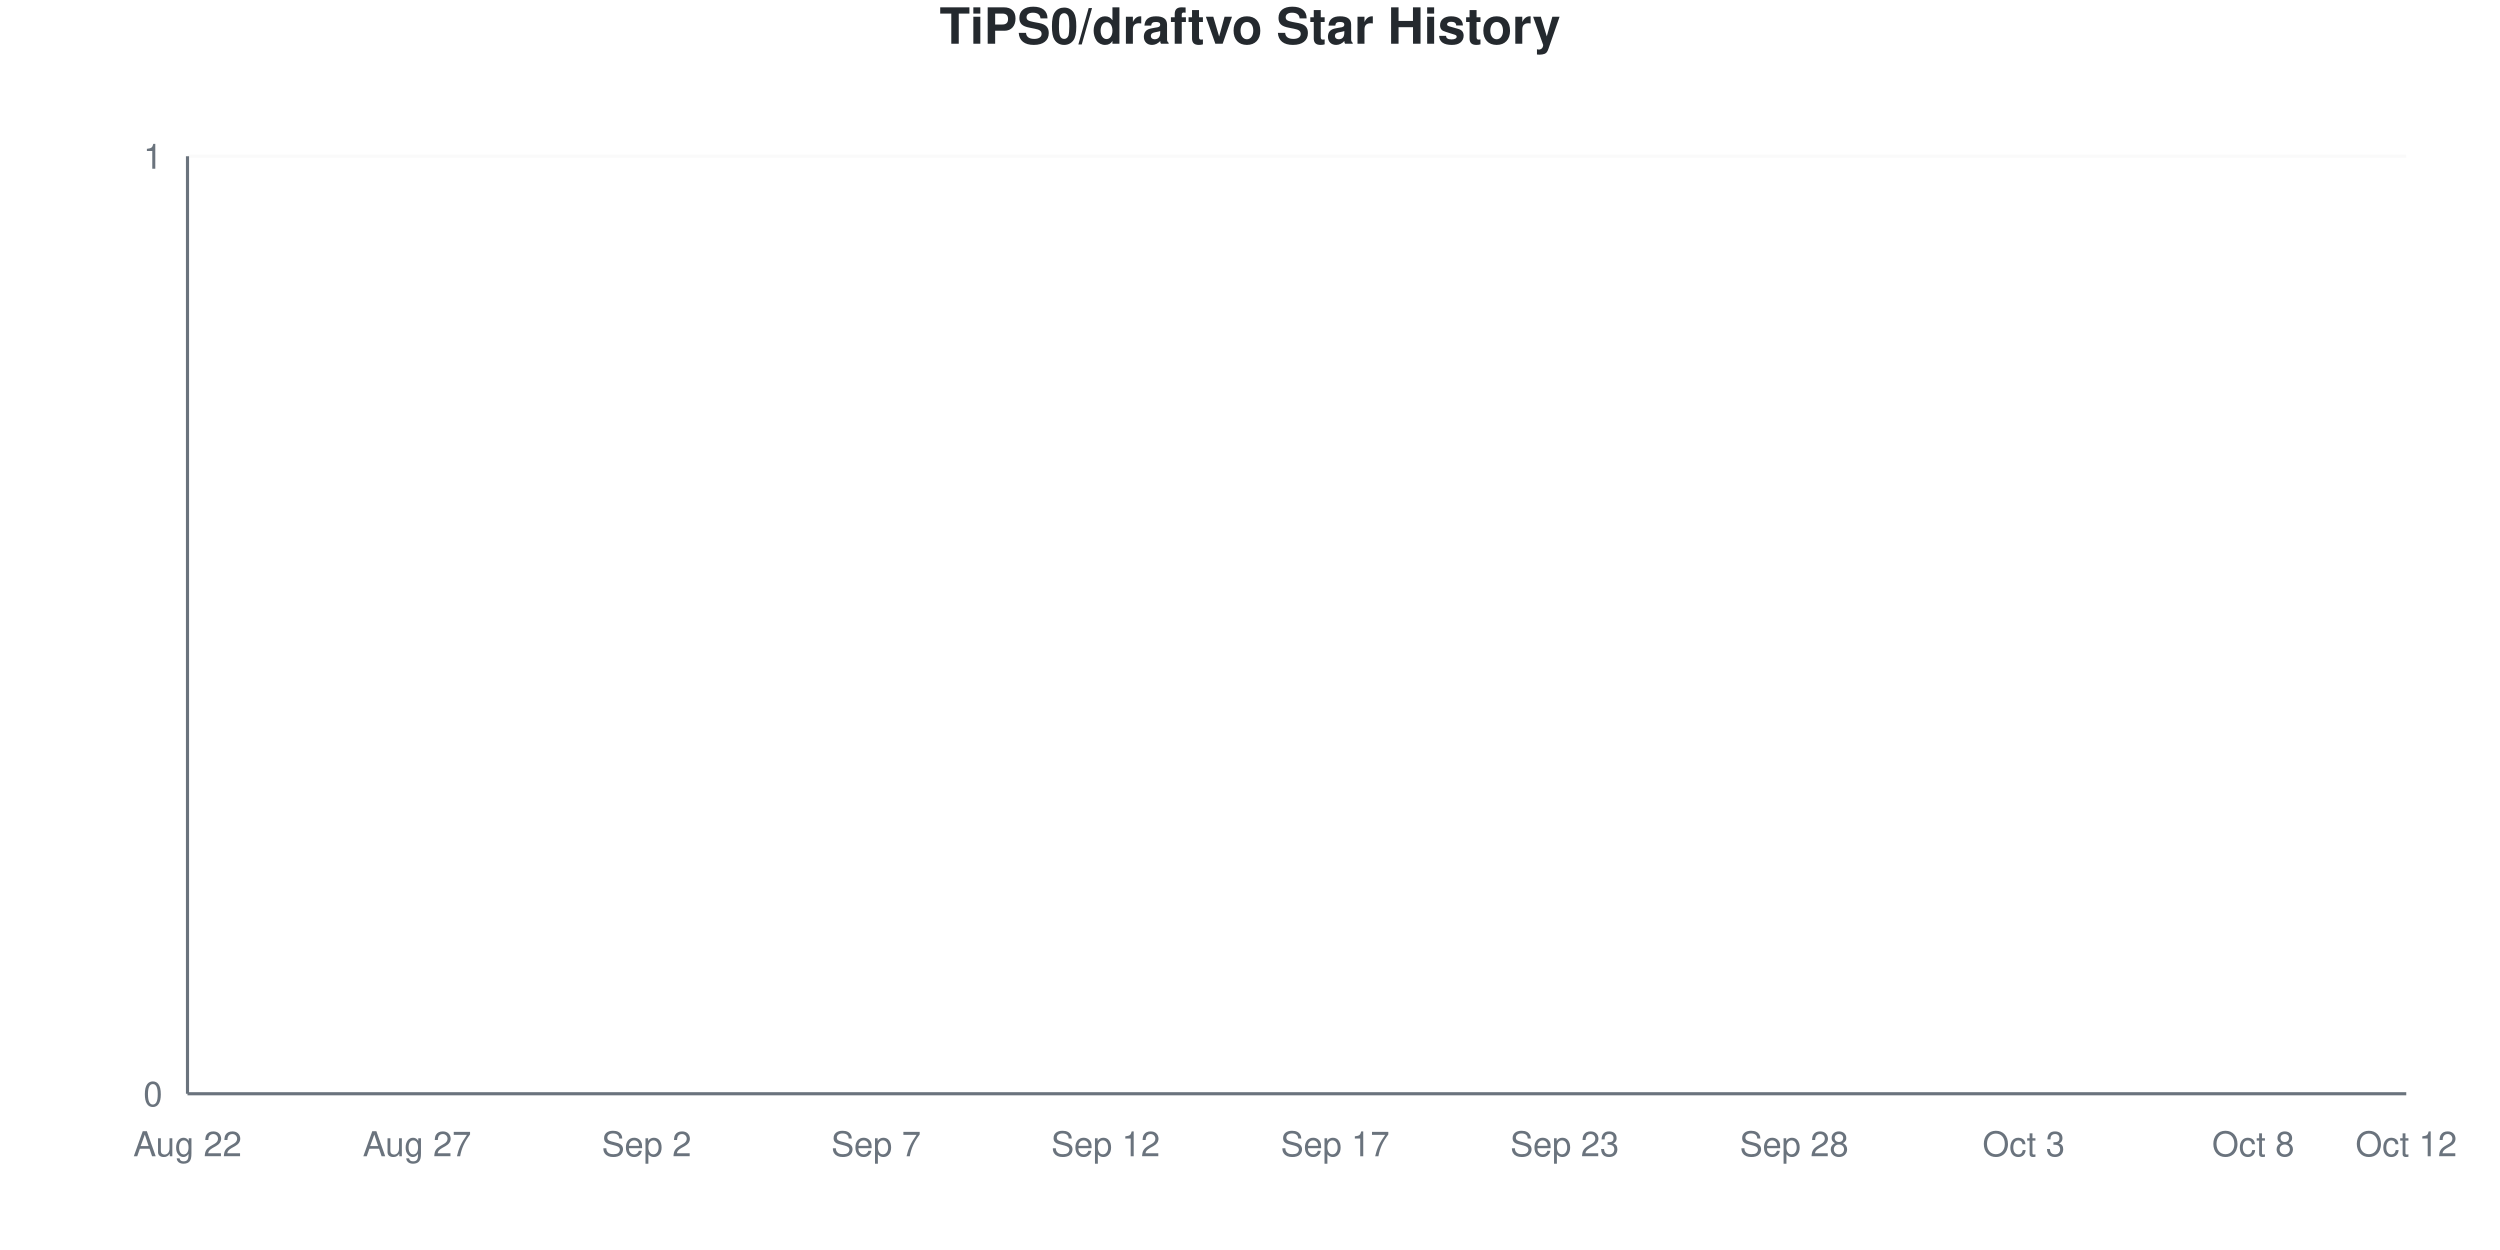
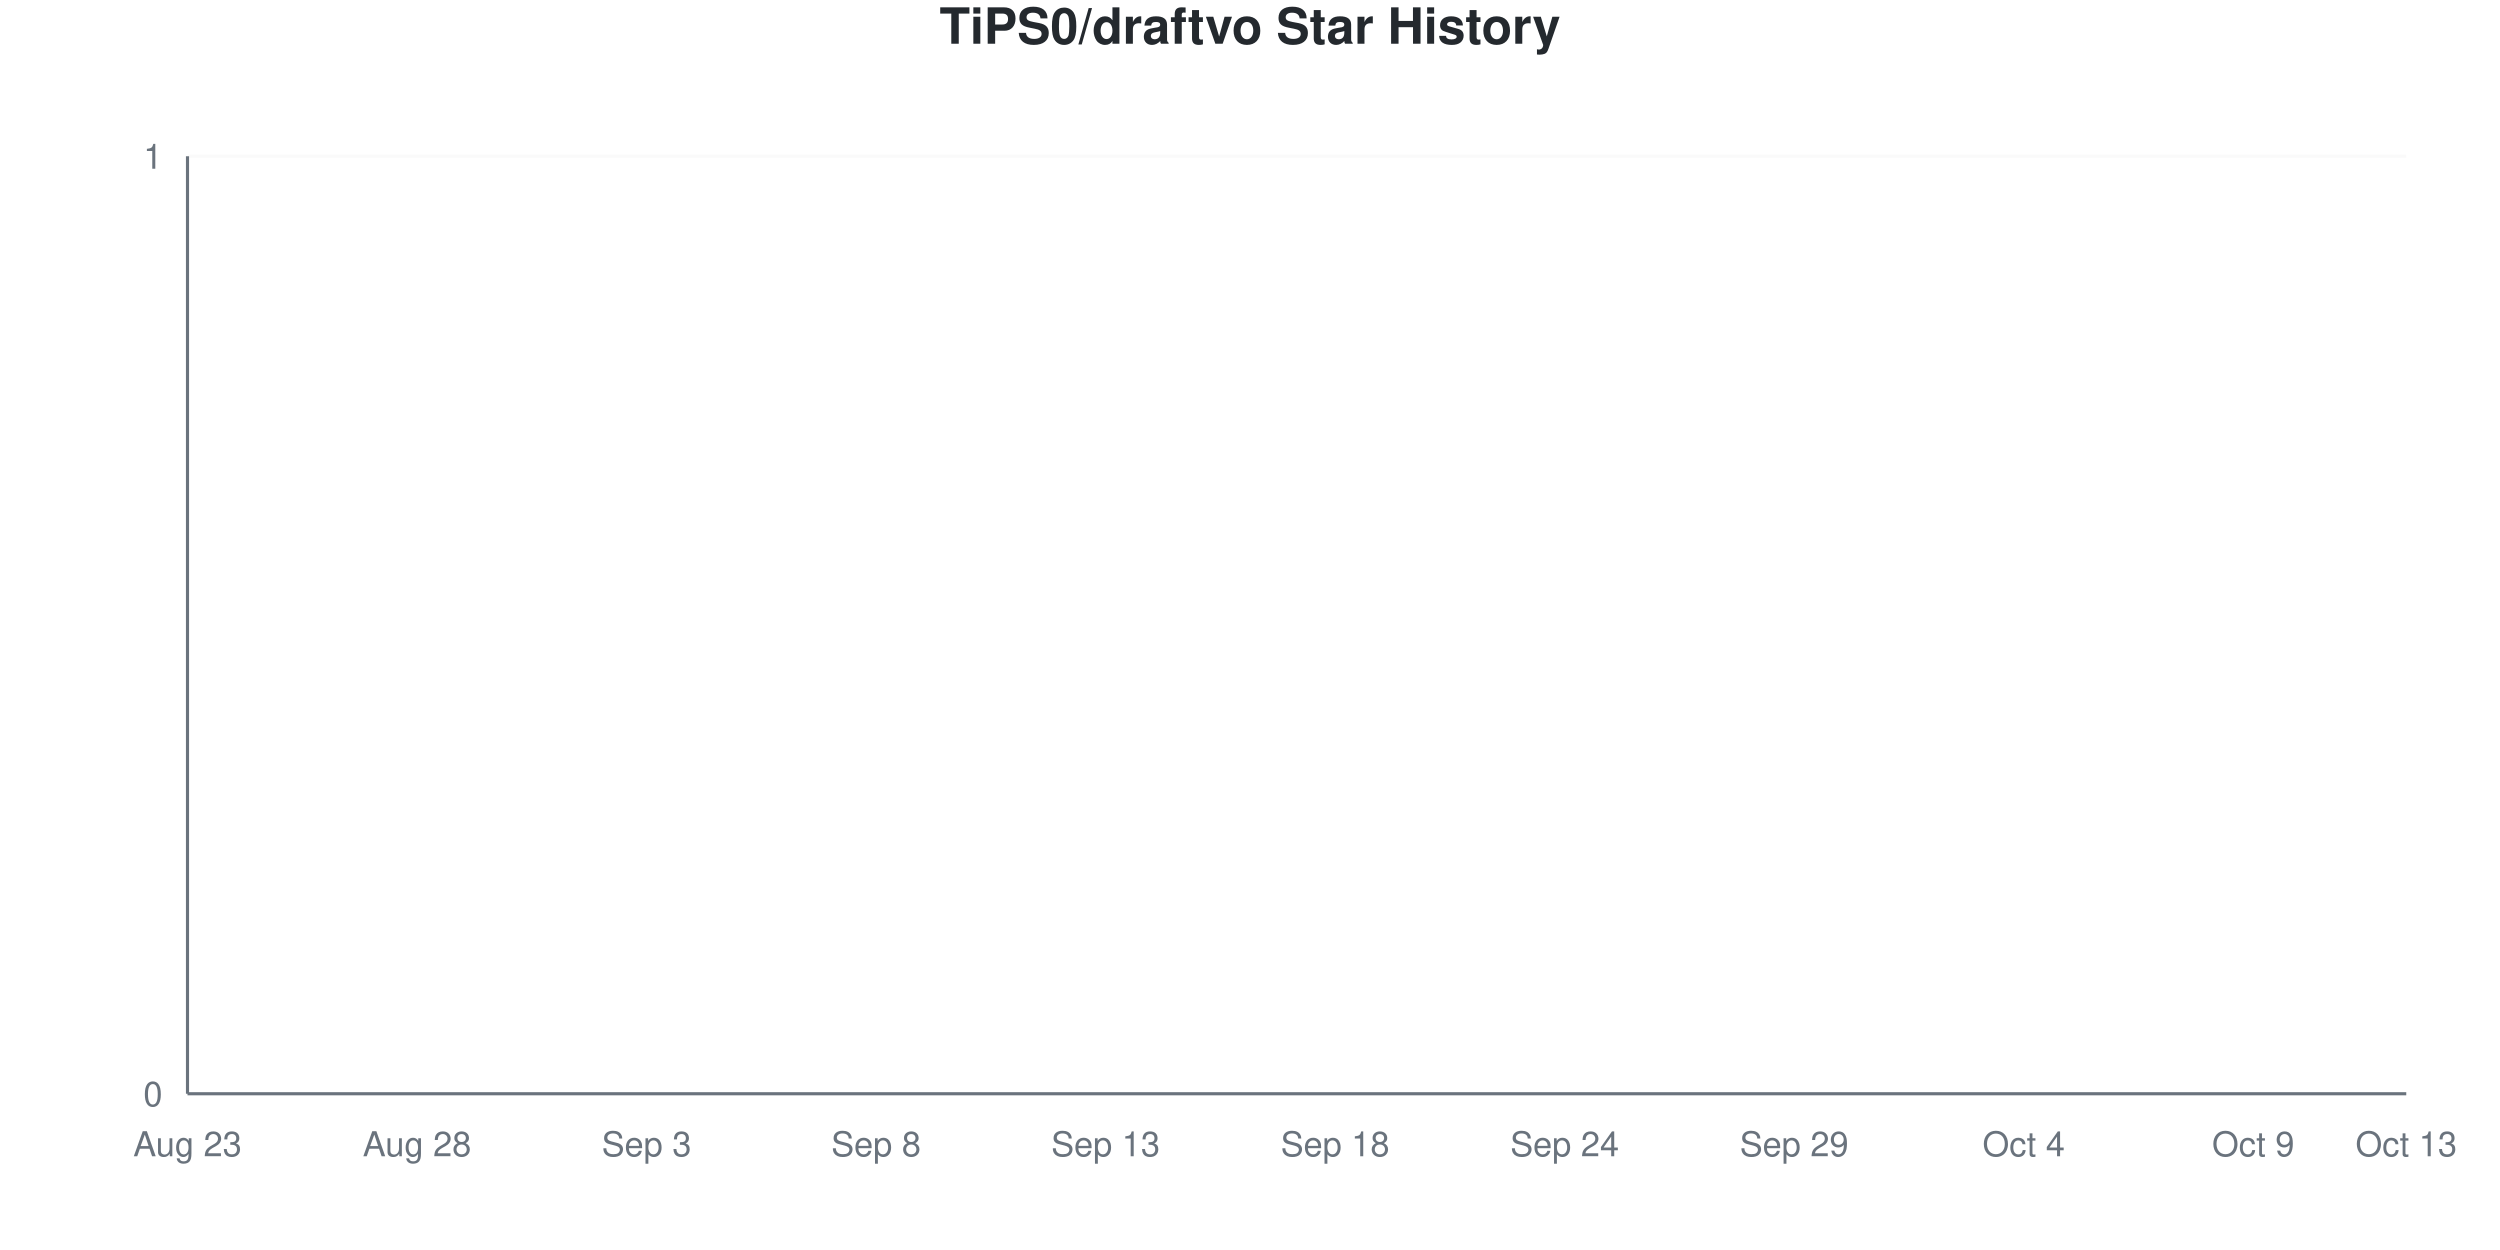
<svg xmlns="http://www.w3.org/2000/svg" viewBox="0 0 800 400" width="800" height="400">
  <style>
    @keyframes drawLine {
      to { stroke-dashoffset: 0; }
    }
    @keyframes fadeInPoint {
      from { opacity: 0; }
      to { opacity: 1; }
    }
    .data-line-0 {
      stroke-dasharray: 1065;
      stroke-dashoffset: 1065;
      animation: drawLine 2s ease-out forwards;
    }
    .data-point {
      opacity: 0;
      animation: fadeInPoint 0.5s ease-out forwards;
    }
    .chart-bg { fill: #fff; }
    .chart-text { fill: #24292e; }
    .chart-muted { fill: #6a737d; }
    .chart-grid { stroke: #eee; }
    .chart-axis { stroke: #6a737d; }
    @media (prefers-color-scheme: dark) {
      .chart-bg { fill: #0d1117; }
      .chart-text { fill: #e6edf3; }
      .chart-muted { fill: #8b949e; }
      .chart-grid { stroke: #21262d; }
      .chart-axis { stroke: #8b949e; }
    }
  </style>
  <rect width="800" height="400" class="chart-bg" />
  <text x="400" y="14" text-anchor="middle" class="chart-text" font-size="16" font-weight="bold" font-family="-apple-system, BlinkMacSystemFont, 'Segoe UI', Helvetica, Arial, sans-serif">TiPS0/draftvo Star History</text>
  <g class="grid">
    <line x1="60" y1="350" x2="770" y2="350" class="chart-grid" stroke-opacity="0.3" />
    <text x="52" y="354" text-anchor="end" class="chart-muted" font-size="11" font-family="-apple-system, BlinkMacSystemFont, 'Segoe UI', Helvetica, Arial, sans-serif">0</text>
    <line x1="60" y1="50" x2="770" y2="50" class="chart-grid" stroke-opacity="0.3" />
    <text x="52" y="54" text-anchor="end" class="chart-muted" font-size="11" font-family="-apple-system, BlinkMacSystemFont, 'Segoe UI', Helvetica, Arial, sans-serif">1</text>
  </g>
  <g class="milestones">
    
  </g>
  <g class="x-axis">
-     <text x="60" y="370" text-anchor="middle" class="chart-muted" font-size="11" font-family="-apple-system, BlinkMacSystemFont, 'Segoe UI', Helvetica, Arial, sans-serif">Aug 22</text>
-     <text x="133.448" y="370" text-anchor="middle" class="chart-muted" font-size="11" font-family="-apple-system, BlinkMacSystemFont, 'Segoe UI', Helvetica, Arial, sans-serif">Aug 27</text>
-     <text x="206.897" y="370" text-anchor="middle" class="chart-muted" font-size="11" font-family="-apple-system, BlinkMacSystemFont, 'Segoe UI', Helvetica, Arial, sans-serif">Sep 2</text>
-     <text x="280.345" y="370" text-anchor="middle" class="chart-muted" font-size="11" font-family="-apple-system, BlinkMacSystemFont, 'Segoe UI', Helvetica, Arial, sans-serif">Sep 7</text>
-     <text x="353.793" y="370" text-anchor="middle" class="chart-muted" font-size="11" font-family="-apple-system, BlinkMacSystemFont, 'Segoe UI', Helvetica, Arial, sans-serif">Sep 12</text>
-     <text x="427.241" y="370" text-anchor="middle" class="chart-muted" font-size="11" font-family="-apple-system, BlinkMacSystemFont, 'Segoe UI', Helvetica, Arial, sans-serif">Sep 17</text>
-     <text x="500.69" y="370" text-anchor="middle" class="chart-muted" font-size="11" font-family="-apple-system, BlinkMacSystemFont, 'Segoe UI', Helvetica, Arial, sans-serif">Sep 23</text>
-     <text x="574.138" y="370" text-anchor="middle" class="chart-muted" font-size="11" font-family="-apple-system, BlinkMacSystemFont, 'Segoe UI', Helvetica, Arial, sans-serif">Sep 28</text>
-     <text x="647.586" y="370" text-anchor="middle" class="chart-muted" font-size="11" font-family="-apple-system, BlinkMacSystemFont, 'Segoe UI', Helvetica, Arial, sans-serif">Oct 3</text>
-     <text x="721.034" y="370" text-anchor="middle" class="chart-muted" font-size="11" font-family="-apple-system, BlinkMacSystemFont, 'Segoe UI', Helvetica, Arial, sans-serif">Oct 8</text>
-     <text x="770" y="370" text-anchor="middle" class="chart-muted" font-size="11" font-family="-apple-system, BlinkMacSystemFont, 'Segoe UI', Helvetica, Arial, sans-serif">Oct 12</text>
+     <text x="60" y="370" text-anchor="middle" class="chart-muted" font-size="11" font-family="-apple-system, BlinkMacSystemFont, 'Segoe UI', Helvetica, Arial, sans-serif">Aug 23</text>
+     <text x="133.448" y="370" text-anchor="middle" class="chart-muted" font-size="11" font-family="-apple-system, BlinkMacSystemFont, 'Segoe UI', Helvetica, Arial, sans-serif">Aug 28</text>
+     <text x="206.897" y="370" text-anchor="middle" class="chart-muted" font-size="11" font-family="-apple-system, BlinkMacSystemFont, 'Segoe UI', Helvetica, Arial, sans-serif">Sep 3</text>
+     <text x="280.345" y="370" text-anchor="middle" class="chart-muted" font-size="11" font-family="-apple-system, BlinkMacSystemFont, 'Segoe UI', Helvetica, Arial, sans-serif">Sep 8</text>
+     <text x="353.793" y="370" text-anchor="middle" class="chart-muted" font-size="11" font-family="-apple-system, BlinkMacSystemFont, 'Segoe UI', Helvetica, Arial, sans-serif">Sep 13</text>
+     <text x="427.241" y="370" text-anchor="middle" class="chart-muted" font-size="11" font-family="-apple-system, BlinkMacSystemFont, 'Segoe UI', Helvetica, Arial, sans-serif">Sep 18</text>
+     <text x="500.69" y="370" text-anchor="middle" class="chart-muted" font-size="11" font-family="-apple-system, BlinkMacSystemFont, 'Segoe UI', Helvetica, Arial, sans-serif">Sep 24</text>
+     <text x="574.138" y="370" text-anchor="middle" class="chart-muted" font-size="11" font-family="-apple-system, BlinkMacSystemFont, 'Segoe UI', Helvetica, Arial, sans-serif">Sep 29</text>
+     <text x="647.586" y="370" text-anchor="middle" class="chart-muted" font-size="11" font-family="-apple-system, BlinkMacSystemFont, 'Segoe UI', Helvetica, Arial, sans-serif">Oct 4</text>
+     <text x="721.034" y="370" text-anchor="middle" class="chart-muted" font-size="11" font-family="-apple-system, BlinkMacSystemFont, 'Segoe UI', Helvetica, Arial, sans-serif">Oct 9</text>
+     <text x="770" y="370" text-anchor="middle" class="chart-muted" font-size="11" font-family="-apple-system, BlinkMacSystemFont, 'Segoe UI', Helvetica, Arial, sans-serif">Oct 13</text>
  </g>
  <line x1="60" y1="50" x2="60" y2="350" class="chart-axis" stroke-width="1" />
  <line x1="60" y1="350" x2="770" y2="350" class="chart-axis" stroke-width="1" />
  <path d="M60,350 L60,350 C68.161,350 76.322,350 84.483,350 C92.644,350 100.805,350 108.966,350 C117.126,350 125.287,350 133.448,350 C141.609,350 149.77,350 157.931,350 C166.092,350 174.253,350 182.414,350 C190.575,350 198.736,350 206.897,350 C215.057,350 223.218,350 231.379,350 C239.54,350 247.701,350 255.862,350 C264.023,350 272.184,350 280.345,350 C288.506,350 296.667,350 304.828,350 C312.989,350 321.149,350 329.31,350 C337.471,350 345.632,350 353.793,350 C361.954,350 370.115,350 378.276,350 C386.437,350 394.598,350 402.759,350 C410.92,350 419.08,350 427.241,350 C435.402,350 443.563,350 451.724,350 C459.885,350 468.046,350 476.207,350 C484.368,350 492.529,350 500.69,350 C508.851,350 517.011,350 525.172,350 C533.333,350 541.494,350 549.655,350 C557.816,350 565.977,350 574.138,350 C582.299,350 590.46,350 598.621,350 C606.782,350 614.943,350 623.103,350 C631.264,350 639.425,350 647.586,350 C655.747,350 663.908,350 672.069,350 C680.23,350 688.391,350 696.552,350 C704.713,350 712.874,350 721.034,350 C729.195,350 737.356,350 745.517,350 C753.678,350 761.839,350 770,350 L770,350 L60,350 Z" fill="#dfb317" fill-opacity="0.1" />
  <path d="M60,350 L60,350 C68.161,350 76.322,350 84.483,350 C92.644,350 100.805,350 108.966,350 C117.126,350 125.287,350 133.448,350 C141.609,350 149.77,350 157.931,350 C166.092,350 174.253,350 182.414,350 C190.575,350 198.736,350 206.897,350 C215.057,350 223.218,350 231.379,350 C239.54,350 247.701,350 255.862,350 C264.023,350 272.184,350 280.345,350 C288.506,350 296.667,350 304.828,350 C312.989,350 321.149,350 329.31,350 C337.471,350 345.632,350 353.793,350 C361.954,350 370.115,350 378.276,350 C386.437,350 394.598,350 402.759,350 C410.92,350 419.08,350 427.241,350 C435.402,350 443.563,350 451.724,350 C459.885,350 468.046,350 476.207,350 C484.368,350 492.529,350 500.69,350 C508.851,350 517.011,350 525.172,350 C533.333,350 541.494,350 549.655,350 C557.816,350 565.977,350 574.138,350 C582.299,350 590.46,350 598.621,350 C606.782,350 614.943,350 623.103,350 C631.264,350 639.425,350 647.586,350 C655.747,350 663.908,350 672.069,350 C680.23,350 688.391,350 696.552,350 C704.713,350 712.874,350 721.034,350 C729.195,350 737.356,350 745.517,350 C753.678,350 761.839,350 770,350" fill="none" stroke="#dfb317" stroke-width="2.5" class="data-line-0" />
  <g class="points">
    <circle cx="60" cy="350" r="4" fill="#dfb317" class="data-point" style="animation-delay: 1.50s" />
    <circle cx="84.483" cy="350" r="4" fill="#dfb317" class="data-point" style="animation-delay: 1.55s" />
    <circle cx="108.966" cy="350" r="4" fill="#dfb317" class="data-point" style="animation-delay: 1.60s" />
    <circle cx="133.448" cy="350" r="4" fill="#dfb317" class="data-point" style="animation-delay: 1.65s" />
    <circle cx="157.931" cy="350" r="4" fill="#dfb317" class="data-point" style="animation-delay: 1.70s" />
    <circle cx="182.414" cy="350" r="4" fill="#dfb317" class="data-point" style="animation-delay: 1.75s" />
    <circle cx="206.897" cy="350" r="4" fill="#dfb317" class="data-point" style="animation-delay: 1.80s" />
    <circle cx="231.379" cy="350" r="4" fill="#dfb317" class="data-point" style="animation-delay: 1.85s" />
    <circle cx="255.862" cy="350" r="4" fill="#dfb317" class="data-point" style="animation-delay: 1.90s" />
    <circle cx="280.345" cy="350" r="4" fill="#dfb317" class="data-point" style="animation-delay: 1.95s" />
    <circle cx="304.828" cy="350" r="4" fill="#dfb317" class="data-point" style="animation-delay: 2.00s" />
    <circle cx="329.31" cy="350" r="4" fill="#dfb317" class="data-point" style="animation-delay: 2.05s" />
    <circle cx="353.793" cy="350" r="4" fill="#dfb317" class="data-point" style="animation-delay: 2.10s" />
    <circle cx="378.276" cy="350" r="4" fill="#dfb317" class="data-point" style="animation-delay: 2.15s" />
    <circle cx="402.759" cy="350" r="4" fill="#dfb317" class="data-point" style="animation-delay: 2.20s" />
    <circle cx="427.241" cy="350" r="4" fill="#dfb317" class="data-point" style="animation-delay: 2.25s" />
    <circle cx="451.724" cy="350" r="4" fill="#dfb317" class="data-point" style="animation-delay: 2.30s" />
    <circle cx="476.207" cy="350" r="4" fill="#dfb317" class="data-point" style="animation-delay: 2.35s" />
    <circle cx="500.69" cy="350" r="4" fill="#dfb317" class="data-point" style="animation-delay: 2.40s" />
    <circle cx="525.172" cy="350" r="4" fill="#dfb317" class="data-point" style="animation-delay: 2.45s" />
    <circle cx="549.655" cy="350" r="4" fill="#dfb317" class="data-point" style="animation-delay: 2.50s" />
    <circle cx="574.138" cy="350" r="4" fill="#dfb317" class="data-point" style="animation-delay: 2.55s" />
    <circle cx="598.621" cy="350" r="4" fill="#dfb317" class="data-point" style="animation-delay: 2.60s" />
    <circle cx="623.103" cy="350" r="4" fill="#dfb317" class="data-point" style="animation-delay: 2.65s" />
    <circle cx="647.586" cy="350" r="4" fill="#dfb317" class="data-point" style="animation-delay: 2.70s" />
    <circle cx="672.069" cy="350" r="4" fill="#dfb317" class="data-point" style="animation-delay: 2.75s" />
    <circle cx="696.552" cy="350" r="4" fill="#dfb317" class="data-point" style="animation-delay: 2.80s" />
    <circle cx="721.034" cy="350" r="4" fill="#dfb317" class="data-point" style="animation-delay: 2.85s" />
    <circle cx="745.517" cy="350" r="4" fill="#dfb317" class="data-point" style="animation-delay: 2.90s" />
    <circle cx="770" cy="350" r="4" fill="#dfb317" class="data-point" style="animation-delay: 2.95s" />
  </g>
</svg>
